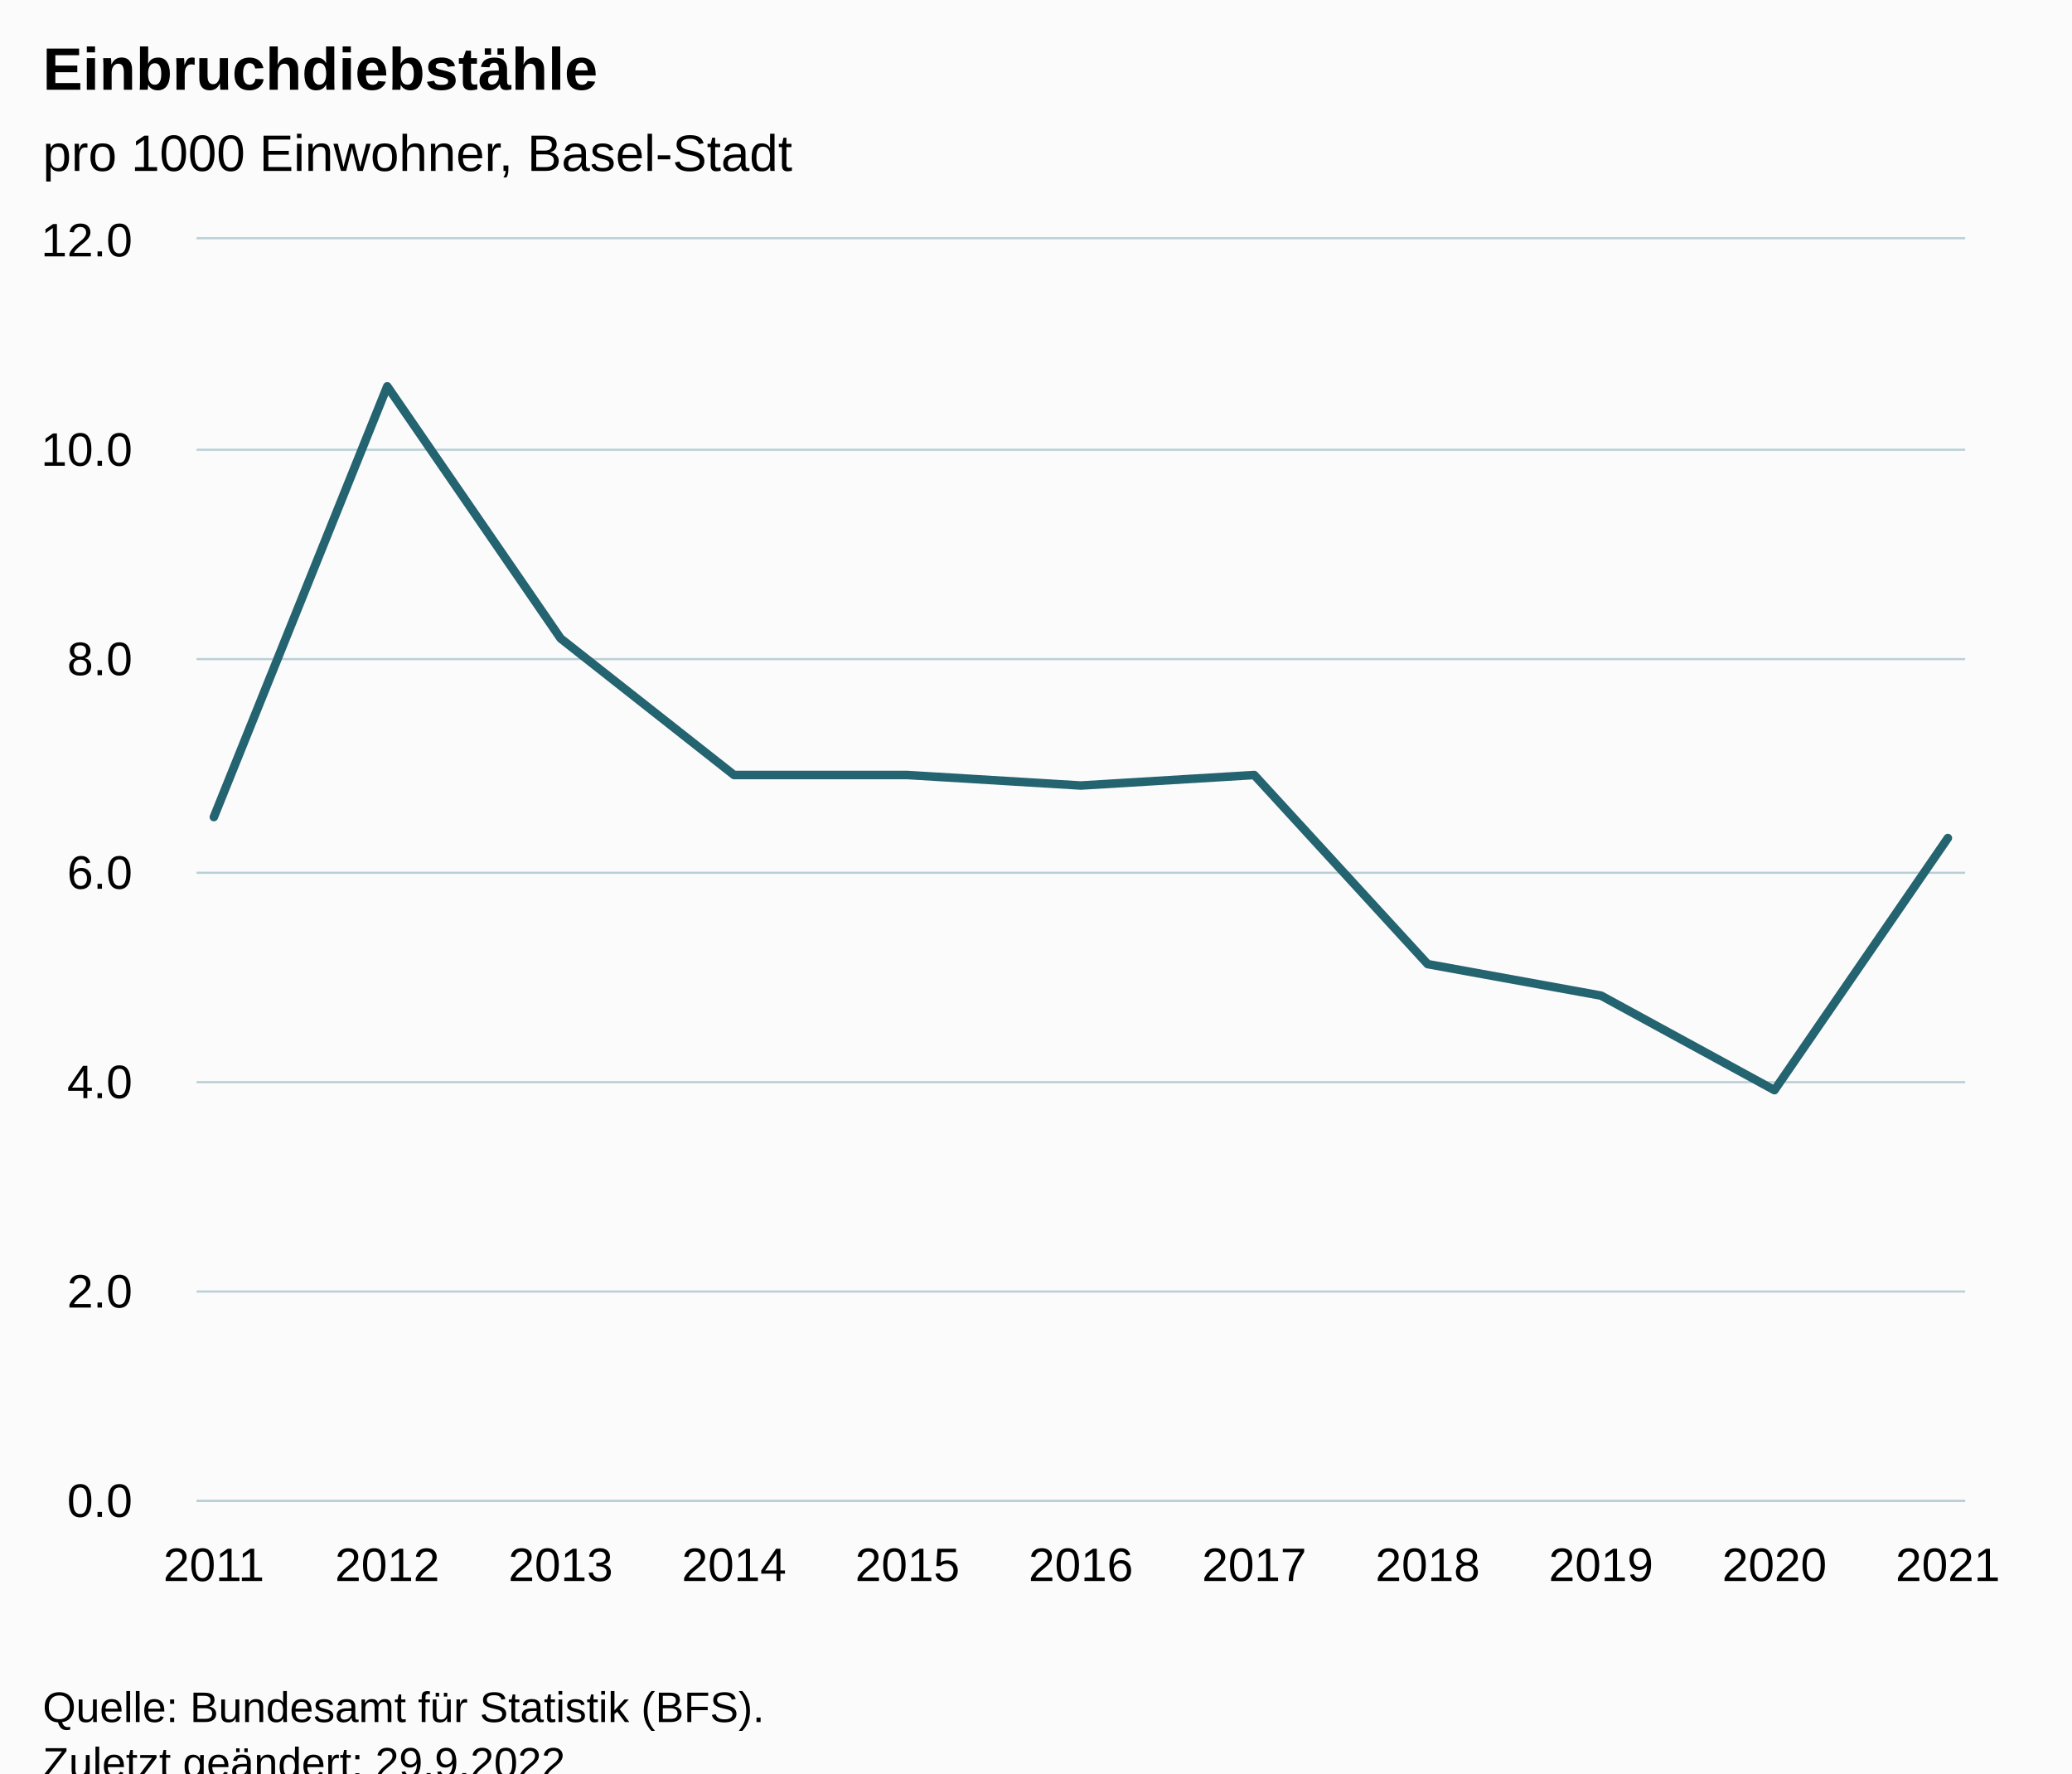
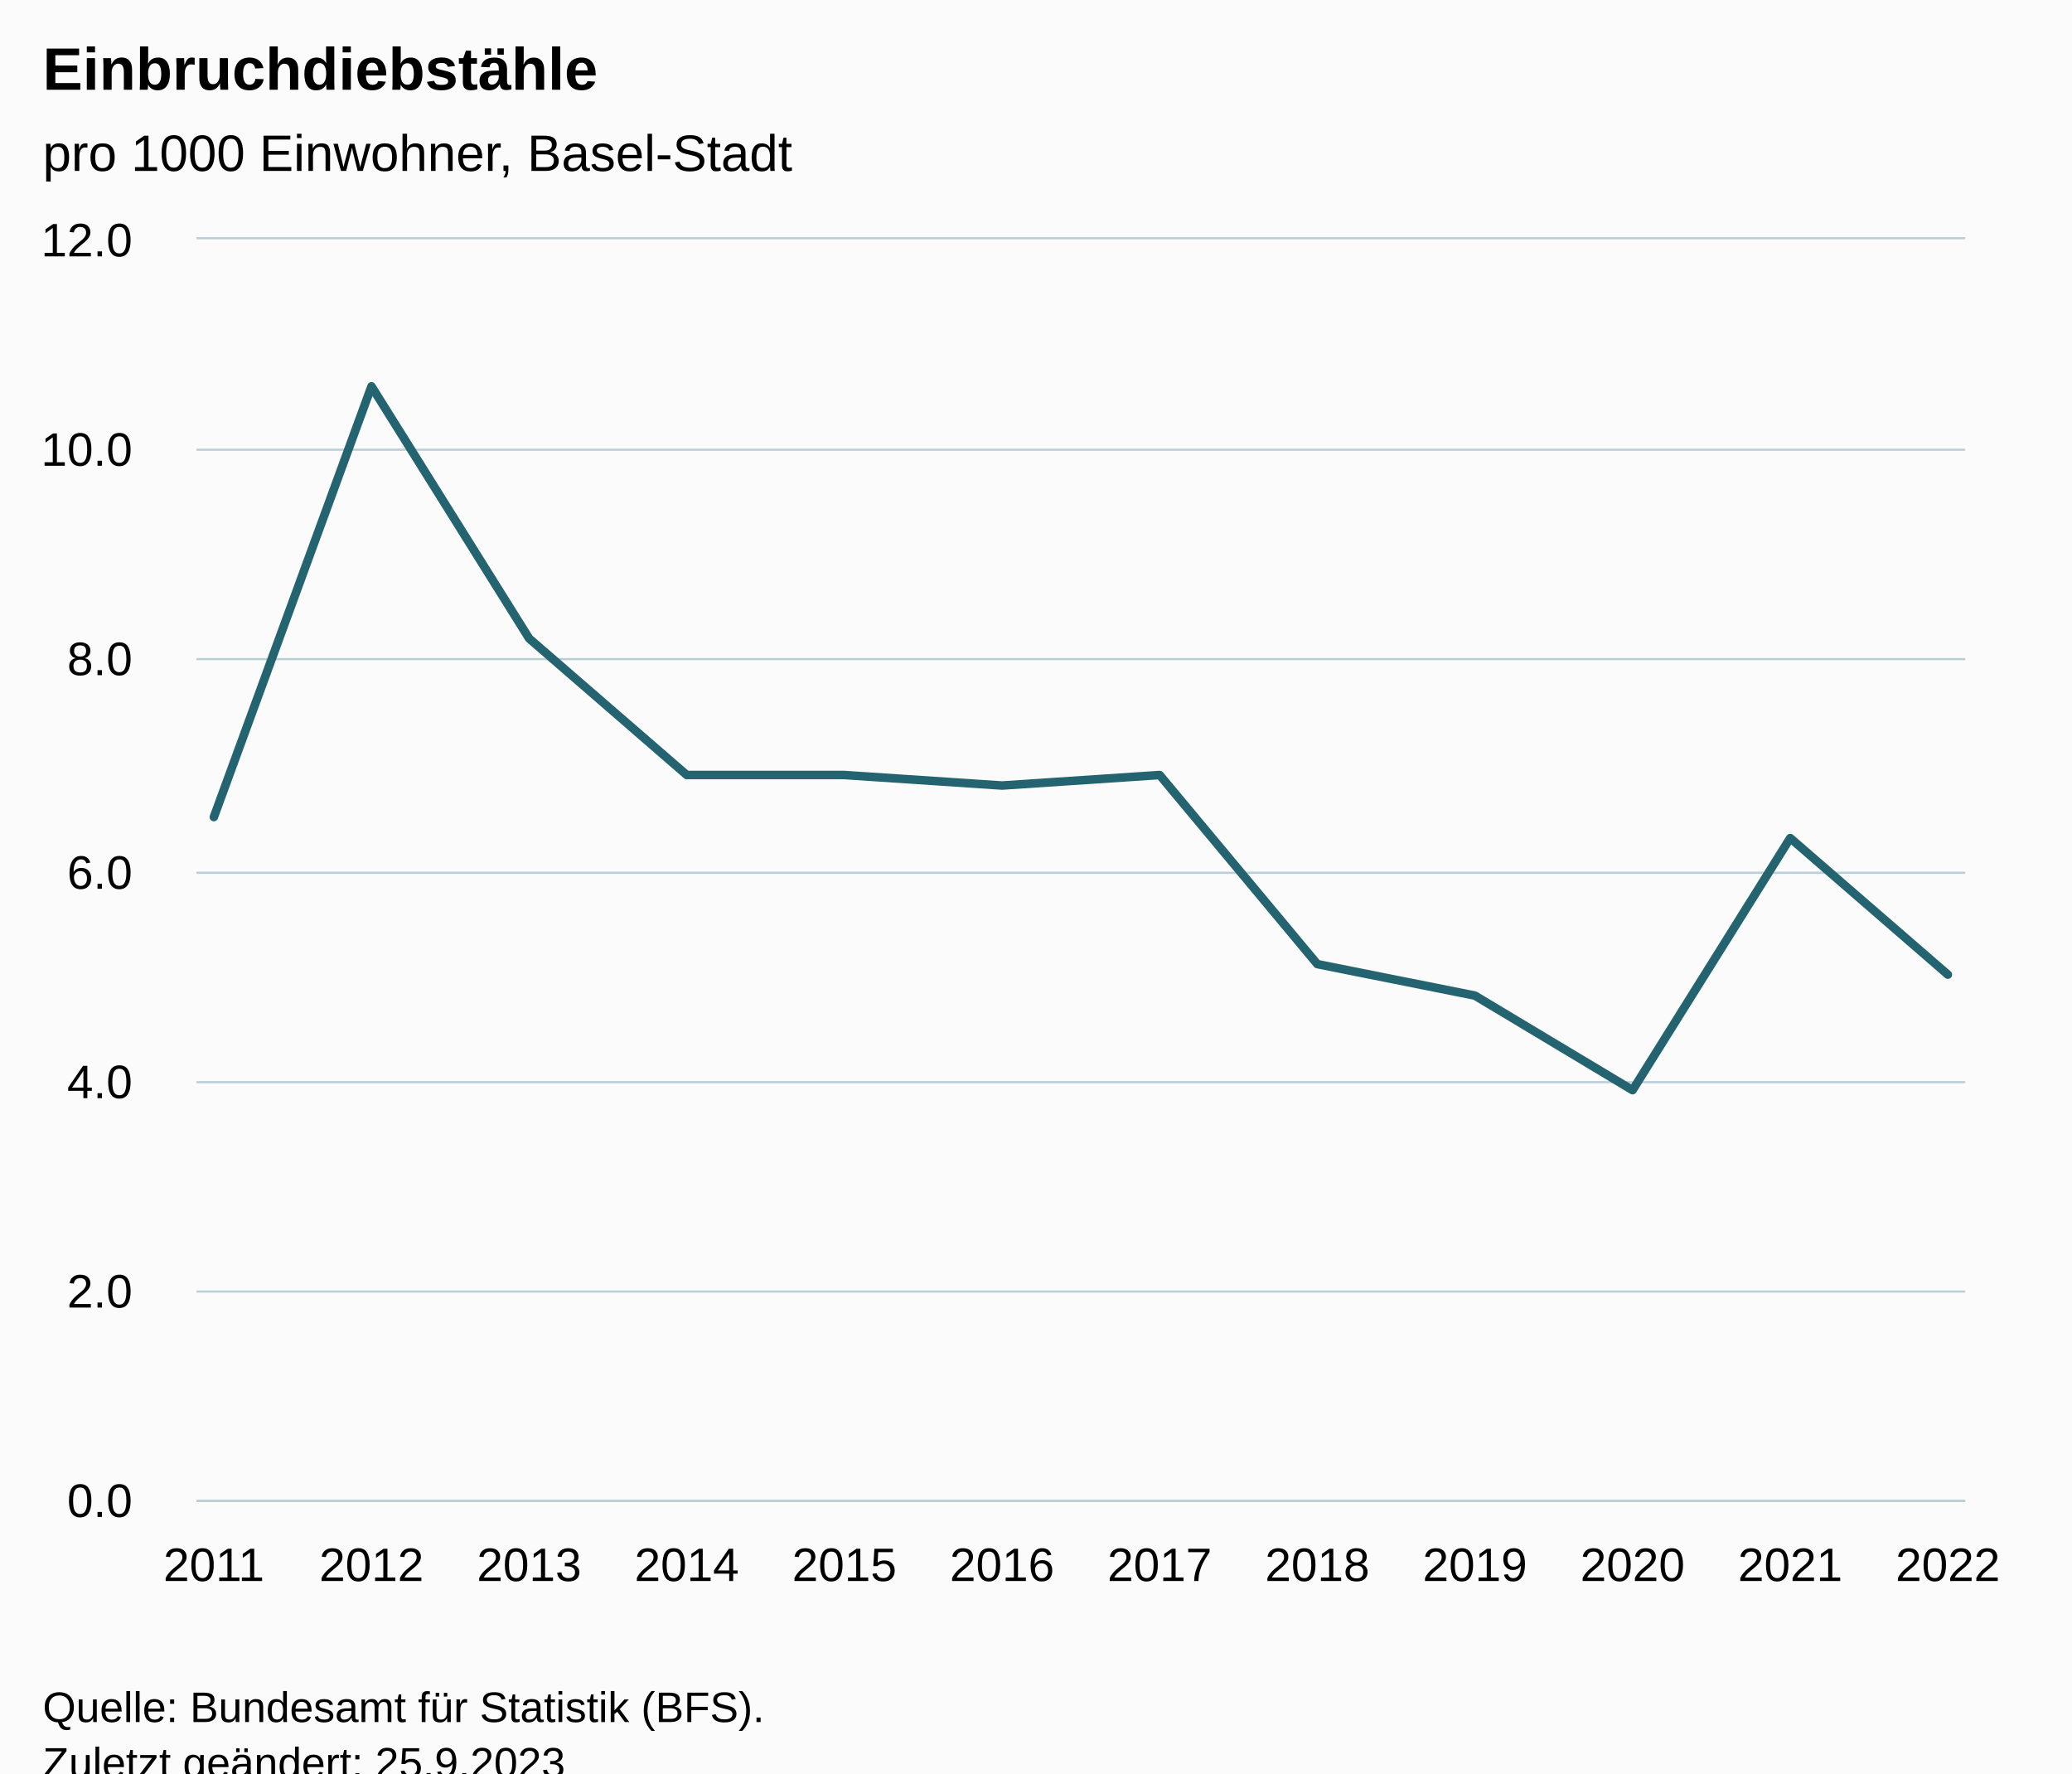
<svg xmlns="http://www.w3.org/2000/svg" version="1.1" class="highcharts-root" style="font-family:Arial;font-size:12px;" viewBox="0 0 485 415">
  <defs>
-     <clipPath id="highcharts-6nehqbv-18-">
+     <clipPath id="highcharts-n5lhueh-19-">
      <rect x="0" y="0" width="414" height="295" fill="none" />
    </clipPath>
-     <clipPath id="highcharts-6nehqbv-30-">
+     <clipPath id="highcharts-n5lhueh-32-">
      <rect x="0" y="0" width="414" height="295" fill="none" />
    </clipPath>
-     <clipPath id="highcharts-6nehqbv-31-">
+     <clipPath id="highcharts-n5lhueh-33-">
      <rect x="46" y="56" width="414" height="295" fill="none" />
    </clipPath>
  </defs>
  <rect fill="#fbfbfb" class="highcharts-background" x="0" y="0" width="485" height="428" rx="0" ry="0" />
  <rect fill="none" class="highcharts-plot-background" x="46" y="56" width="414" height="295" />
  <g class="highcharts-pane-group" data-z-index="0" />
  <g class="highcharts-grid highcharts-xaxis-grid" data-z-index="1">
    <path fill="none" data-z-index="1" class="highcharts-grid-line" d="M 49.5 56 L 49.5 351" opacity="1" />
-     <path fill="none" data-z-index="1" class="highcharts-grid-line" d="M 90.5 56 L 90.5 351" opacity="1" />
-     <path fill="none" data-z-index="1" class="highcharts-grid-line" d="M 130.5 56 L 130.5 351" opacity="1" />
-     <path fill="none" data-z-index="1" class="highcharts-grid-line" d="M 171.5 56 L 171.5 351" opacity="1" />
-     <path fill="none" data-z-index="1" class="highcharts-grid-line" d="M 211.5 56 L 211.5 351" opacity="1" />
-     <path fill="none" data-z-index="1" class="highcharts-grid-line" d="M 252.5 56 L 252.5 351" opacity="1" />
-     <path fill="none" data-z-index="1" class="highcharts-grid-line" d="M 293.5 56 L 293.5 351" opacity="1" />
-     <path fill="none" data-z-index="1" class="highcharts-grid-line" d="M 333.5 56 L 333.5 351" opacity="1" />
-     <path fill="none" data-z-index="1" class="highcharts-grid-line" d="M 374.5 56 L 374.5 351" opacity="1" />
-     <path fill="none" data-z-index="1" class="highcharts-grid-line" d="M 414.5 56 L 414.5 351" opacity="1" />
+     <path fill="none" data-z-index="1" class="highcharts-grid-line" d="M 86.5 56 L 86.5 351" opacity="1" />
+     <path fill="none" data-z-index="1" class="highcharts-grid-line" d="M 123.5 56 L 123.5 351" opacity="1" />
+     <path fill="none" data-z-index="1" class="highcharts-grid-line" d="M 160.5 56 L 160.5 351" opacity="1" />
+     <path fill="none" data-z-index="1" class="highcharts-grid-line" d="M 197.5 56 L 197.5 351" opacity="1" />
+     <path fill="none" data-z-index="1" class="highcharts-grid-line" d="M 234.5 56 L 234.5 351" opacity="1" />
+     <path fill="none" data-z-index="1" class="highcharts-grid-line" d="M 270.5 56 L 270.5 351" opacity="1" />
+     <path fill="none" data-z-index="1" class="highcharts-grid-line" d="M 307.5 56 L 307.5 351" opacity="1" />
+     <path fill="none" data-z-index="1" class="highcharts-grid-line" d="M 344.5 56 L 344.5 351" opacity="1" />
+     <path fill="none" data-z-index="1" class="highcharts-grid-line" d="M 381.5 56 L 381.5 351" opacity="1" />
+     <path fill="none" data-z-index="1" class="highcharts-grid-line" d="M 418.5 56 L 418.5 351" opacity="1" />
    <path fill="none" data-z-index="1" class="highcharts-grid-line" d="M 455.5 56 L 455.5 351" opacity="1" />
  </g>
  <g class="highcharts-grid highcharts-yaxis-grid" data-z-index="1">
    <path fill="none" stroke="#B9CFD7" stroke-width="0.5" data-z-index="1" class="highcharts-grid-line" d="M 46 351.25 L 460 351.25" opacity="1" />
    <path fill="none" stroke="#B9CFD7" stroke-width="0.5" data-z-index="1" class="highcharts-grid-line" d="M 46 302.25 L 460 302.25" opacity="1" />
    <path fill="none" stroke="#B9CFD7" stroke-width="0.5" data-z-index="1" class="highcharts-grid-line" d="M 46 253.25 L 460 253.25" opacity="1" />
    <path fill="none" stroke="#B9CFD7" stroke-width="0.5" data-z-index="1" class="highcharts-grid-line" d="M 46 204.25 L 460 204.25" opacity="1" />
    <path fill="none" stroke="#B9CFD7" stroke-width="0.5" data-z-index="1" class="highcharts-grid-line" d="M 46 154.25 L 460 154.25" opacity="1" />
    <path fill="none" stroke="#B9CFD7" stroke-width="0.5" data-z-index="1" class="highcharts-grid-line" d="M 46 105.25 L 460 105.25" opacity="1" />
    <path fill="none" stroke="#B9CFD7" stroke-width="0.5" data-z-index="1" class="highcharts-grid-line" d="M 46 55.75 L 460 55.75" opacity="1" />
  </g>
  <rect fill="none" class="highcharts-plot-border" data-z-index="1" x="46" y="56" width="414" height="295" />
  <g class="highcharts-axis highcharts-xaxis" data-z-index="2">
    <path fill="none" class="highcharts-axis-line" stroke="#B9CFD7" stroke-width="0.5" data-z-index="7" d="M 46 351.25 L 460 351.25" />
  </g>
  <g class="highcharts-axis highcharts-yaxis" data-z-index="2">
    <path fill="none" class="highcharts-axis-line" data-z-index="7" d="M 46 56 L 46 351" />
  </g>
  <g class="highcharts-series-group" data-z-index="3">
-     <g class="highcharts-series highcharts-series-0 highcharts-line-series" data-z-index="0.1" opacity="1" transform="translate(46,56) scale(1 1)" clip-path="url(#highcharts-6nehqbv-30-)">
-       <path fill="none" d="M 4.059 135.208 L 44.647 34.417 L 85.235 93.417 L 125.824 125.375 L 166.412 125.375 L 207 127.833 L 247.588 125.375 L 288.176 169.625 L 328.765 177 L 369.353 199.125 L 409.941 140.125" class="highcharts-graph" data-z-index="1" stroke="#246370" stroke-width="2" stroke-linejoin="round" stroke-linecap="round" />
+     <g class="highcharts-series highcharts-series-0 highcharts-line-series" data-z-index="0.1" opacity="1" transform="translate(46,56) scale(1 1)" clip-path="url(#highcharts-n5lhueh-32-)">
+       <path fill="none" d="M 4.059 135.208 L 40.957 34.417 L 77.856 93.417 L 114.754 125.375 L 151.652 125.375 L 188.551 127.833 L 225.449 125.375 L 262.348 169.625 L 299.246 177 L 336.144 199.125 L 373.043 140.125 L 409.941 172.083" class="highcharts-graph" data-z-index="1" stroke="#246370" stroke-width="2" stroke-linejoin="round" stroke-linecap="round" />
    </g>
    <g class="highcharts-markers highcharts-series-0 highcharts-line-series" data-z-index="0.1" opacity="1" transform="translate(46,56) scale(1 1)" clip-path="none" />
  </g>
  <text x="10" text-anchor="start" class="highcharts-title" data-z-index="4" style="color:#000000;font-size:14px;font-weight:bold;fill:#000000;" y="21">
    <tspan>Einbruchdiebstähle</tspan>
  </text>
  <text x="10" text-anchor="start" class="highcharts-subtitle" data-z-index="4" style="color:#000000;font-size:12px;font-weight:normal;fill:#000000;" y="40">
    <tspan>pro 1000 Einwohner, Basel-Stadt</tspan>
  </text>
  <text x="10" text-anchor="start" class="highcharts-caption" data-z-index="4" style="color:#666666;fill:#666666;" y="385" />
  <g class="highcharts-axis-labels highcharts-xaxis-labels" data-z-index="7">
    <text x="50.059" style="color:#000000;cursor:default;font-size:11px;fill:#000000;" text-anchor="middle" transform="translate(0,0)" y="370" opacity="1">2011</text>
-     <text x="90.647" style="color:#000000;cursor:default;font-size:11px;fill:#000000;" text-anchor="middle" transform="translate(0,0)" y="370" opacity="1">2012</text>
-     <text x="131.235" style="color:#000000;cursor:default;font-size:11px;fill:#000000;" text-anchor="middle" transform="translate(0,0)" y="370" opacity="1">2013</text>
-     <text x="171.824" style="color:#000000;cursor:default;font-size:11px;fill:#000000;" text-anchor="middle" transform="translate(0,0)" y="370" opacity="1">2014</text>
-     <text x="212.412" style="color:#000000;cursor:default;font-size:11px;fill:#000000;" text-anchor="middle" transform="translate(0,0)" y="370" opacity="1">2015</text>
-     <text x="253" style="color:#000000;cursor:default;font-size:11px;fill:#000000;" text-anchor="middle" transform="translate(0,0)" y="370" opacity="1">2016</text>
-     <text x="293.588" style="color:#000000;cursor:default;font-size:11px;fill:#000000;" text-anchor="middle" transform="translate(0,0)" y="370" opacity="1">2017</text>
-     <text x="334.176" style="color:#000000;cursor:default;font-size:11px;fill:#000000;" text-anchor="middle" transform="translate(0,0)" y="370" opacity="1">2018</text>
-     <text x="374.765" style="color:#000000;cursor:default;font-size:11px;fill:#000000;" text-anchor="middle" transform="translate(0,0)" y="370" opacity="1">2019</text>
-     <text x="415.353" style="color:#000000;cursor:default;font-size:11px;fill:#000000;" text-anchor="middle" transform="translate(0,0)" y="370" opacity="1">2020</text>
-     <text x="455.941" style="color:#000000;cursor:default;font-size:11px;fill:#000000;" text-anchor="middle" transform="translate(0,0)" y="370" opacity="1">2021</text>
+     <text x="86.957" style="color:#000000;cursor:default;font-size:11px;fill:#000000;" text-anchor="middle" transform="translate(0,0)" y="370" opacity="1">2012</text>
+     <text x="123.856" style="color:#000000;cursor:default;font-size:11px;fill:#000000;" text-anchor="middle" transform="translate(0,0)" y="370" opacity="1">2013</text>
+     <text x="160.754" style="color:#000000;cursor:default;font-size:11px;fill:#000000;" text-anchor="middle" transform="translate(0,0)" y="370" opacity="1">2014</text>
+     <text x="197.652" style="color:#000000;cursor:default;font-size:11px;fill:#000000;" text-anchor="middle" transform="translate(0,0)" y="370" opacity="1">2015</text>
+     <text x="234.551" style="color:#000000;cursor:default;font-size:11px;fill:#000000;" text-anchor="middle" transform="translate(0,0)" y="370" opacity="1">2016</text>
+     <text x="271.449" style="color:#000000;cursor:default;font-size:11px;fill:#000000;" text-anchor="middle" transform="translate(0,0)" y="370" opacity="1">2017</text>
+     <text x="308.348" style="color:#000000;cursor:default;font-size:11px;fill:#000000;" text-anchor="middle" transform="translate(0,0)" y="370" opacity="1">2018</text>
+     <text x="345.246" style="color:#000000;cursor:default;font-size:11px;fill:#000000;" text-anchor="middle" transform="translate(0,0)" y="370" opacity="1">2019</text>
+     <text x="382.144" style="color:#000000;cursor:default;font-size:11px;fill:#000000;" text-anchor="middle" transform="translate(0,0)" y="370" opacity="1">2020</text>
+     <text x="419.043" style="color:#000000;cursor:default;font-size:11px;fill:#000000;" text-anchor="middle" transform="translate(0,0)" y="370" opacity="1">2021</text>
+     <text x="455.941" style="color:#000000;cursor:default;font-size:11px;fill:#000000;" text-anchor="middle" transform="translate(0,0)" y="370" opacity="1">2022</text>
  </g>
  <g class="highcharts-axis-labels highcharts-yaxis-labels" data-z-index="7">
    <text x="31" style="color:#000000;cursor:default;font-size:11px;fill:#000000;" text-anchor="end" transform="translate(0,0)" y="355" opacity="1">0.0</text>
    <text x="31" style="color:#000000;cursor:default;font-size:11px;fill:#000000;" text-anchor="end" transform="translate(0,0)" y="306" opacity="1">2.0</text>
    <text x="31" style="color:#000000;cursor:default;font-size:11px;fill:#000000;" text-anchor="end" transform="translate(0,0)" y="257" opacity="1">4.0</text>
    <text x="31" style="color:#000000;cursor:default;font-size:11px;fill:#000000;" text-anchor="end" transform="translate(0,0)" y="208" opacity="1">6.0</text>
    <text x="31" style="color:#000000;cursor:default;font-size:11px;fill:#000000;" text-anchor="end" transform="translate(0,0)" y="158" opacity="1">8.0</text>
    <text x="31" style="color:#000000;cursor:default;font-size:11px;fill:#000000;" text-anchor="end" transform="translate(0,0)" y="109" opacity="1">10.0</text>
    <text x="31" style="color:#000000;cursor:default;font-size:11px;fill:#000000;" text-anchor="end" transform="translate(0,0)" y="60" opacity="1">12.0</text>
  </g>
  <text x="10" class="highcharts-credits" text-anchor="start" data-z-index="8" style="cursor:default;color:#000000;font-size:10px;fill:#000000;" y="403">
    <tspan>Quelle: Bundesamt für Statistik (BFS).</tspan>
-     <tspan x="10" dy="13">Zuletzt geändert: 29.9.2022</tspan>
+     <tspan x="10" dy="13">Zuletzt geändert: 25.9.2023</tspan>
  </text>
-   <g class="highcharts-control-points" data-z-index="99" clip-path="url(#highcharts-6nehqbv-31-)" />
+   <g class="highcharts-control-points" data-z-index="99" clip-path="url(#highcharts-n5lhueh-33-)" />
</svg>
